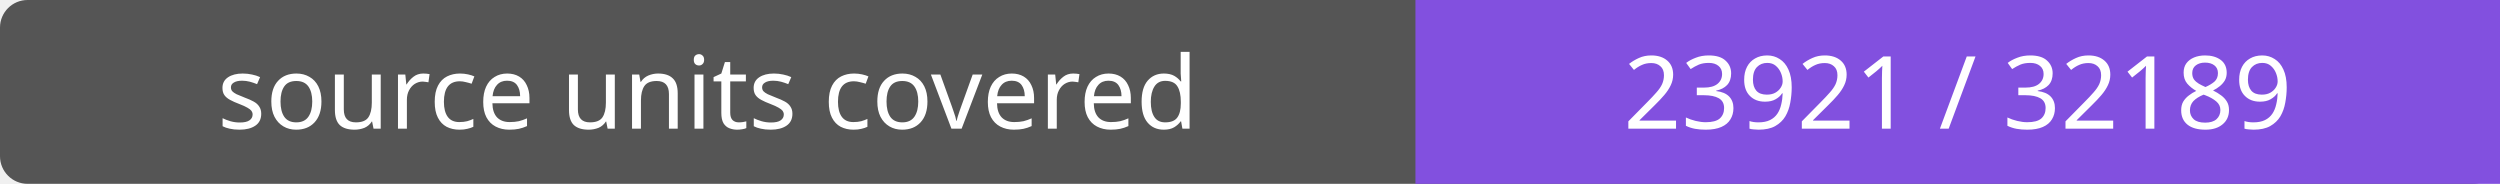
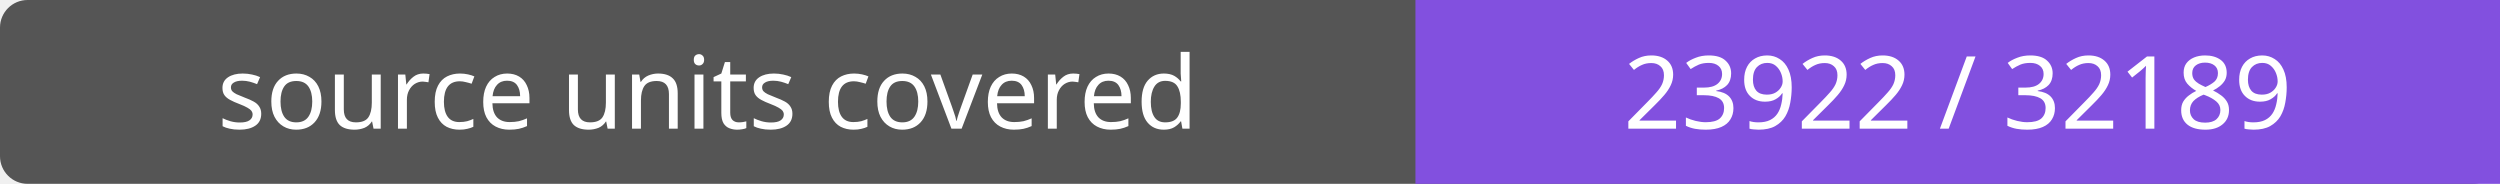
- <svg xmlns="http://www.w3.org/2000/svg" width="272" height="20" role="img" aria-label="source units covered: 23921 / 32189">
+ <svg xmlns="http://www.w3.org/2000/svg" width="272" height="20" role="img" aria-label="source units covered: 23922 / 32189">
  <rect width="272" height="20" rx="3" fill="#555" />
  <path fill="#8250df" d="M154 0h118v20H154z" />
  <g fill="#fff" text-anchor="middle" font-family="Verdana,sans-serif" font-size="11">
    <text x="77.0" y="14">source units covered</text>
-     <text x="213.0" y="14">23921 / 32189</text>
+     <text x="213.0" y="14">23922 / 32189</text>
  </g>
</svg>
